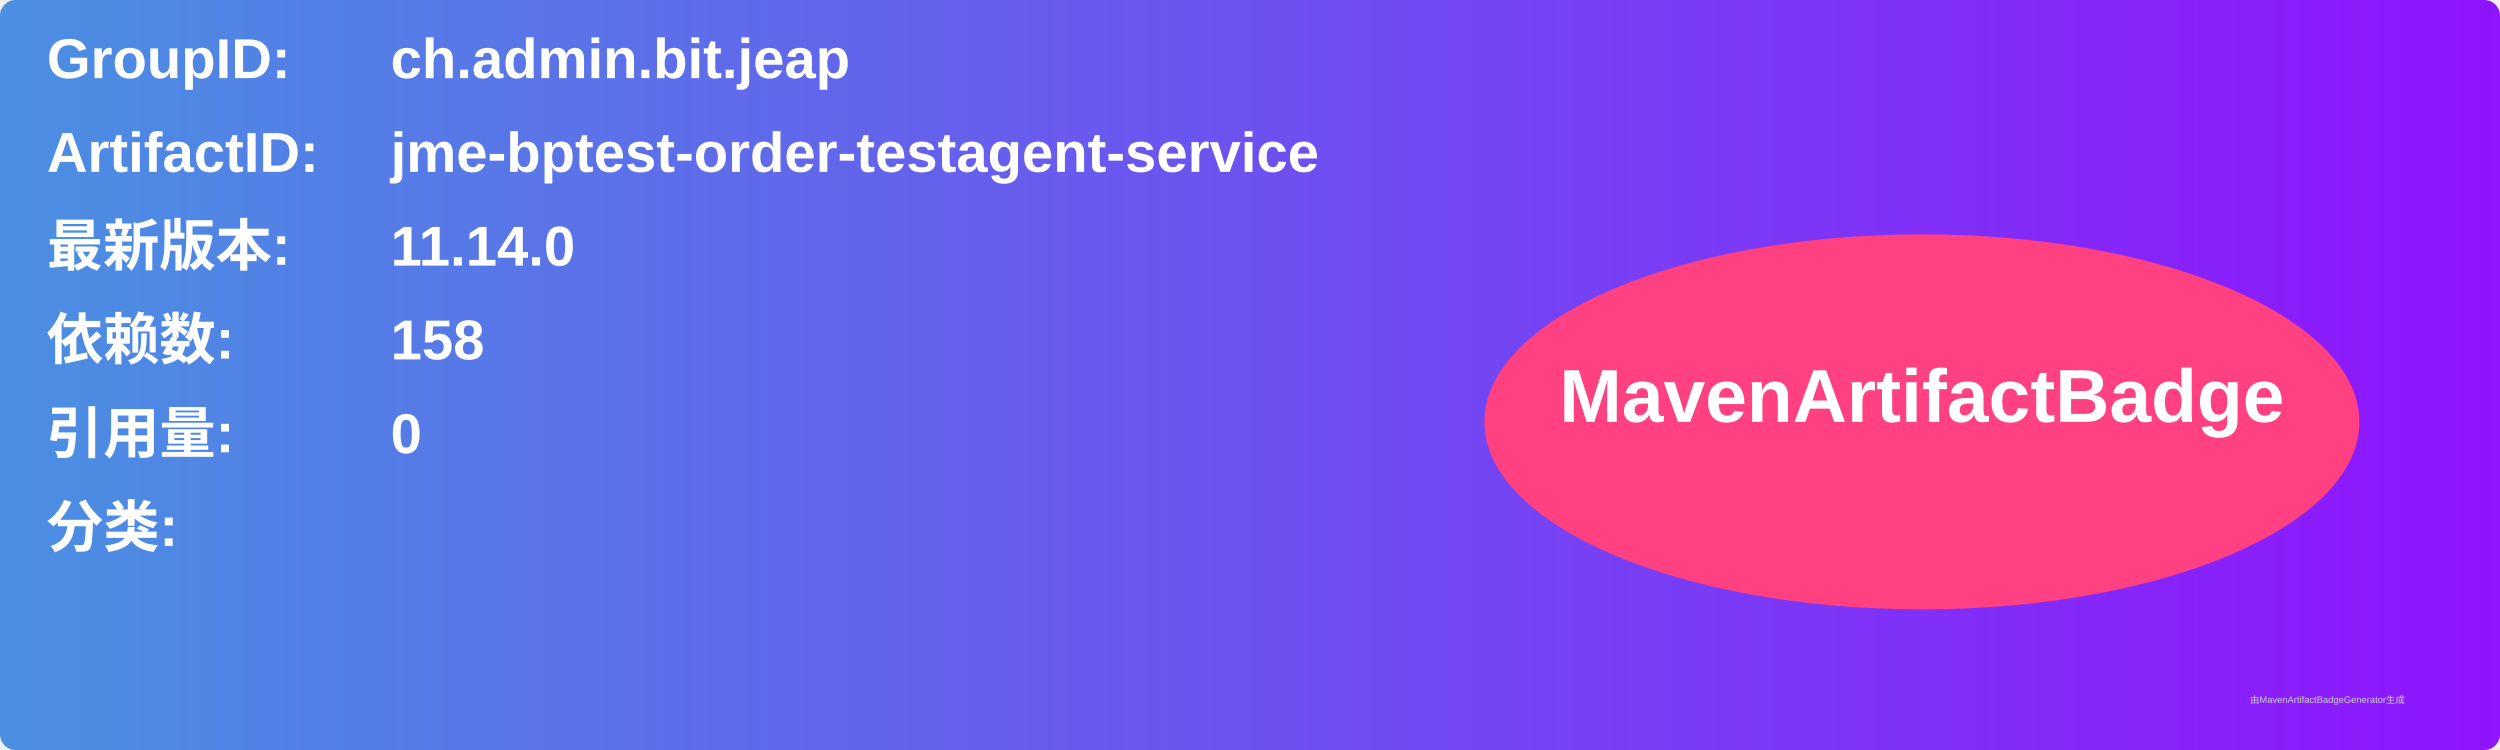
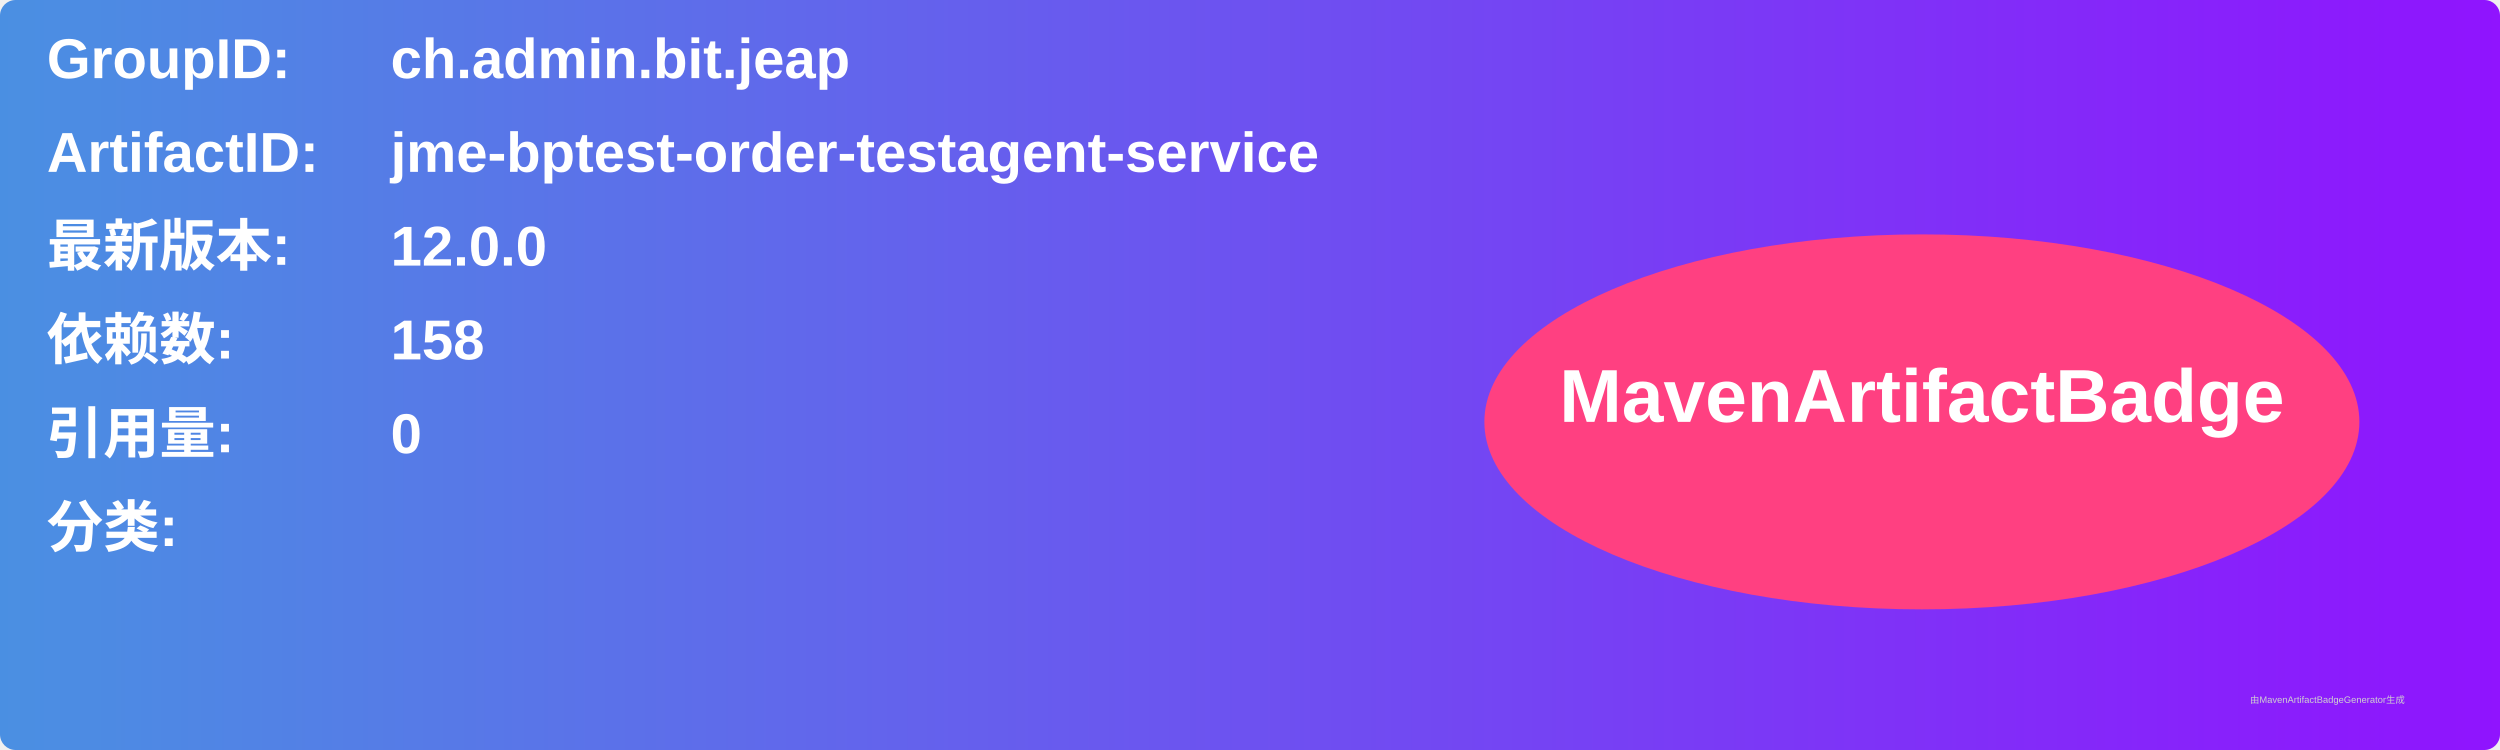
<svg xmlns="http://www.w3.org/2000/svg" width="800" height="240" viewBox="0 0 800 240">
  <linearGradient id="grad" x1="0%" y1="0%" x2="100%" y2="0%">
    <stop offset="0%" stop-color="#4a90e2" />
    <stop offset="100%" stop-color="#9013fe" />
  </linearGradient>
  <rect width="100%" height="100%" rx="5" ry="5" fill="url(#grad)" />
  <g transform="translate(15, 15)">
    <text x="0" y="10" font-family="Arial" font-size="18" fill="white" font-weight="bold" width="260">GroupID:</text>
    <text x="110" y="10" font-family="Arial" font-size="18" fill="white" font-weight="bold" width="460">ch.admin.bit.jeap</text>
    <text x="0" y="40" font-family="Arial" font-size="18" fill="white" font-weight="bold" width="260">ArtifactID:</text>
    <text x="110" y="40" font-family="Arial" font-size="18" fill="white" font-weight="bold" width="460">jme-bptest-order-testagent-service</text>
    <text x="0" y="70" font-family="Arial" font-size="18" fill="white" font-weight="bold">最新版本:</text>
    <text x="110" y="70" font-family="Arial" font-size="18" fill="white" font-weight="bold">
-       <tspan font-weight="bold">11.14.0</tspan>
+       <tspan font-weight="bold">12.0.0</tspan>
    </text>
    <text x="0" y="100" font-family="Arial" font-size="18" fill="white" font-weight="bold">依赖数: </text>
    <text x="110" y="100" font-family="Arial" font-size="18" fill="white">
      <tspan font-weight="bold">158</tspan>
    </text>
    <text x="0" y="130" font-family="Arial" font-size="18" fill="white" font-weight="bold">引用量: </text>
    <text x="110" y="130" font-family="Arial" font-size="18" fill="white">
      <tspan font-weight="bold">0</tspan>
    </text>
    <text x="0" y="160" font-family="Arial" font-size="18" fill="white" font-weight="bold">分类:</text>
    <text x="10" y="190" font-family="Arial" font-size="10" fill="white">
      <tspan font-weight="bold" />
    </text>
    <ellipse cx="600" cy="120" rx="140" ry="60" fill="#ff4081" />
    <text x="600" y="120" text-anchor="middle" font-family="Arial" font-size="24" fill="white" font-weight="bold">MavenArtifactBadge</text>
  </g>
  <text x="720" y="225" font-family="Arial" font-size="3" fill="#d0d0d0">由MavenArtifactBadgeGenerator生成</text>
</svg>
